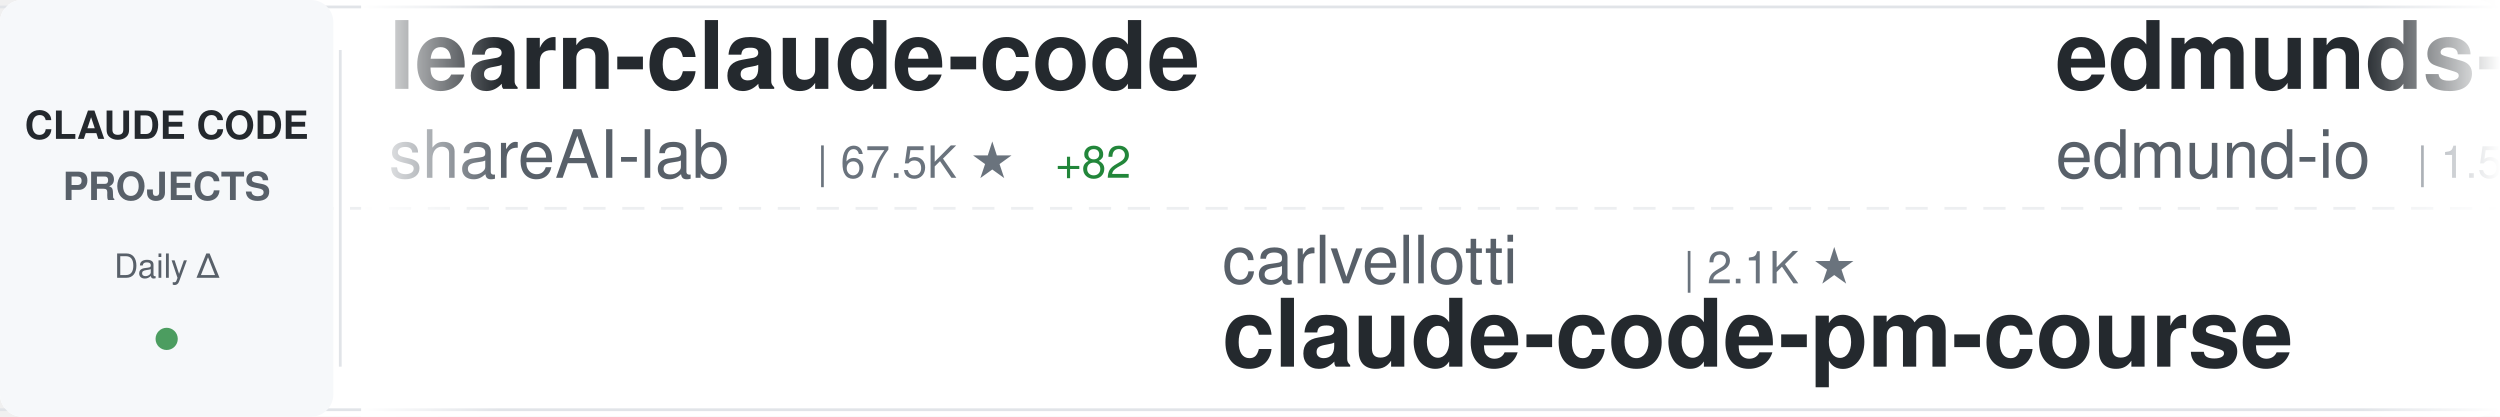
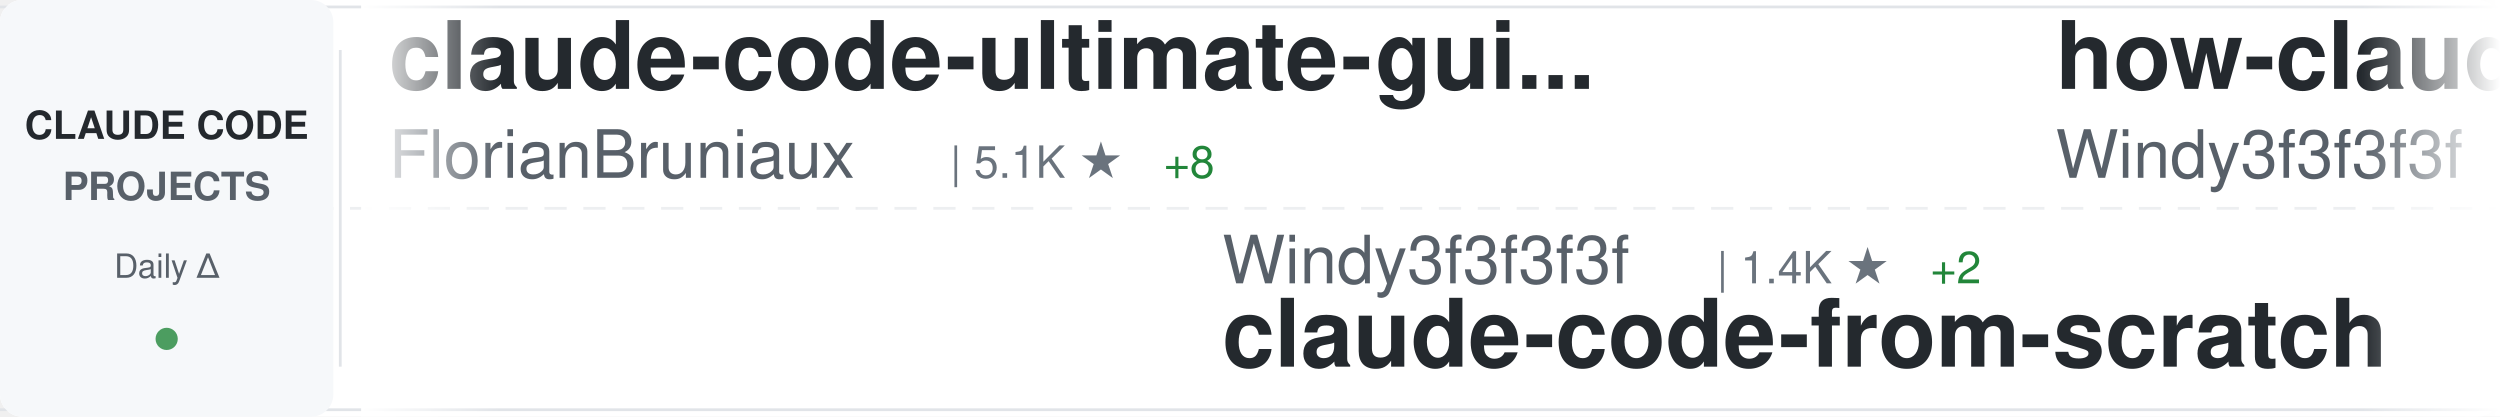
<svg xmlns="http://www.w3.org/2000/svg" width="900" height="150">
  <defs>
    <linearGradient id="awesomeLeftFade" x1="0%" y1="0%" x2="100%" y2="0%">
      <stop offset="0%" style="stop-color:#ffffff;stop-opacity:1" />
      <stop offset="100%" style="stop-color:#ffffff;stop-opacity:0" />
    </linearGradient>
    <linearGradient id="awesomeRightFade" x1="0%" y1="0%" x2="100%" y2="0%">
      <stop offset="0%" style="stop-color:#ffffff;stop-opacity:0" />
      <stop offset="100%" style="stop-color:#ffffff;stop-opacity:1" />
    </linearGradient>
  </defs>
  <rect width="900" height="150" fill="#ffffff" rx="8" />
  <rect x="0" y="2" width="900" height="1" fill="#e1e4e8" />
  <rect x="0" y="147" width="900" height="1" fill="#e1e4e8" />
  <line x1="0" y1="75" x2="900" y2="75" stroke="#e1e4e8" stroke-width="1" stroke-dasharray="8 6" opacity="0.6" />
  <rect x="0" y="0" width="120" height="150" fill="#f6f8fa" rx="8" />
  <text x="60" y="50" font-family="-apple-system, BlinkMacSystemFont, 'Segoe UI', Helvetica, Arial, sans-serif" font-size="14" font-weight="600" fill="#24292e" text-anchor="middle">CLAUDE CODE</text>
  <text x="60" y="72" font-family="-apple-system, BlinkMacSystemFont, 'Segoe UI', Helvetica, Arial, sans-serif" font-size="14" font-weight="600" fill="#586069" text-anchor="middle">PROJECTS</text>
  <text x="60" y="100" font-family="-apple-system, BlinkMacSystemFont, 'Segoe UI', Helvetica, Arial, sans-serif" font-size="12" font-weight="500" fill="#586069" text-anchor="middle">Daily Δ</text>
  <circle cx="60" cy="122" r="4" fill="#22863a" opacity="0.8" />
  <rect x="122" y="18" width="1" height="114" fill="#e1e4e8" />
  <clipPath id="awesomeTickerClip">
    <rect x="130" y="0" width="770" height="150" />
  </clipPath>
  <g clip-path="url(#awesomeTickerClip)">
    <g id="awesomeTickerItems">
      <animateTransform attributeName="transform" attributeType="XML" type="translate" from="0 0" to="-3000 0" dur="54s" repeatCount="indefinite" />
      <g transform="translate(0, 0)">
-         <text x="140" y="32" font-family="-apple-system, BlinkMacSystemFont, 'Segoe UI', Helvetica, Arial, sans-serif" font-size="34" font-weight="600" fill="#24292e">learn-claude-code</text>
-         <text x="140" y="64" font-family="-apple-system, BlinkMacSystemFont, 'Segoe UI', Helvetica, Arial, sans-serif" font-size="24" font-weight="400" fill="#586069">shareAI-lab</text>
-         <text x="294" y="64" font-family="-apple-system, BlinkMacSystemFont, 'Segoe UI', Helvetica, Arial, sans-serif" font-size="16" font-weight="500" fill="#6a737d">| 67.5K ★</text>
-         <text x="380" y="64" font-family="-apple-system, BlinkMacSystemFont, 'Segoe UI', Helvetica, Arial, sans-serif" font-size="16" font-weight="500" fill="#22863a"> +82</text>
+         <text x="140" y="32" font-family="-apple-system, BlinkMacSystemFont, 'Segoe UI', Helvetica, Arial, sans-serif" font-size="34" font-weight="600" fill="#24292e">claude-code-ultimate-gui...</text>
+         <text x="140" y="64" font-family="-apple-system, BlinkMacSystemFont, 'Segoe UI', Helvetica, Arial, sans-serif" font-size="24" font-weight="400" fill="#586069">FlorianBruniaux</text>
+         <text x="342" y="64" font-family="-apple-system, BlinkMacSystemFont, 'Segoe UI', Helvetica, Arial, sans-serif" font-size="16" font-weight="500" fill="#6a737d">| 5.1K ★</text>
+         <text x="419" y="64" font-family="-apple-system, BlinkMacSystemFont, 'Segoe UI', Helvetica, Arial, sans-serif" font-size="16" font-weight="500" fill="#22863a"> +8</text>
      </g>
      <g transform="translate(300, 0)">
-         <text x="140" y="102" font-family="-apple-system, BlinkMacSystemFont, 'Segoe UI', Helvetica, Arial, sans-serif" font-size="24" font-weight="400" fill="#586069">carlvellotti</text>
-         <text x="306" y="102" font-family="-apple-system, BlinkMacSystemFont, 'Segoe UI', Helvetica, Arial, sans-serif" font-size="16" font-weight="500" fill="#6a737d">| 2.1K ★</text>
-         <text x="140" y="132" font-family="-apple-system, BlinkMacSystemFont, 'Segoe UI', Helvetica, Arial, sans-serif" font-size="34" font-weight="600" fill="#24292e">claude-code-pm-course</text>
+         <text x="140" y="102" font-family="-apple-system, BlinkMacSystemFont, 'Segoe UI', Helvetica, Arial, sans-serif" font-size="24" font-weight="400" fill="#586069">Windy3f3f3f3f</text>
+         <text x="318" y="102" font-family="-apple-system, BlinkMacSystemFont, 'Segoe UI', Helvetica, Arial, sans-serif" font-size="16" font-weight="500" fill="#6a737d">| 1.4K ★</text>
+         <text x="395" y="102" font-family="-apple-system, BlinkMacSystemFont, 'Segoe UI', Helvetica, Arial, sans-serif" font-size="16" font-weight="500" fill="#22863a"> +2</text>
+         <text x="140" y="132" font-family="-apple-system, BlinkMacSystemFont, 'Segoe UI', Helvetica, Arial, sans-serif" font-size="34" font-weight="600" fill="#24292e">claude-code-from-scratch</text>
      </g>
      <g transform="translate(600, 0)">
-         <text x="140" y="32" font-family="-apple-system, BlinkMacSystemFont, 'Segoe UI', Helvetica, Arial, sans-serif" font-size="34" font-weight="600" fill="#24292e">edmunds-claude-code</text>
-         <text x="140" y="64" font-family="-apple-system, BlinkMacSystemFont, 'Segoe UI', Helvetica, Arial, sans-serif" font-size="24" font-weight="400" fill="#586069">edmund-io</text>
-         <text x="270" y="64" font-family="-apple-system, BlinkMacSystemFont, 'Segoe UI', Helvetica, Arial, sans-serif" font-size="16" font-weight="500" fill="#6a737d">| 1.5K ★</text>
+         <text x="140" y="32" font-family="-apple-system, BlinkMacSystemFont, 'Segoe UI', Helvetica, Arial, sans-serif" font-size="34" font-weight="600" fill="#24292e">how-claude-code-works</text>
+         <text x="140" y="64" font-family="-apple-system, BlinkMacSystemFont, 'Segoe UI', Helvetica, Arial, sans-serif" font-size="24" font-weight="400" fill="#586069">Windy3f3f3f3f</text>
+         <text x="318" y="64" font-family="-apple-system, BlinkMacSystemFont, 'Segoe UI', Helvetica, Arial, sans-serif" font-size="16" font-weight="500" fill="#6a737d">| 2.7K ★</text>
+         <text x="395" y="64" font-family="-apple-system, BlinkMacSystemFont, 'Segoe UI', Helvetica, Arial, sans-serif" font-size="16" font-weight="500" fill="#22863a"> +7</text>
      </g>
      <g transform="translate(900, 0)">
-         <text x="140" y="102" font-family="-apple-system, BlinkMacSystemFont, 'Segoe UI', Helvetica, Arial, sans-serif" font-size="24" font-weight="400" fill="#586069">anthropics</text>
-         <text x="282" y="102" font-family="-apple-system, BlinkMacSystemFont, 'Segoe UI', Helvetica, Arial, sans-serif" font-size="16" font-weight="500" fill="#6a737d">| 5.3K ★</text>
-         <text x="359" y="102" font-family="-apple-system, BlinkMacSystemFont, 'Segoe UI', Helvetica, Arial, sans-serif" font-size="16" font-weight="500" fill="#22863a"> +10</text>
-         <text x="140" y="132" font-family="-apple-system, BlinkMacSystemFont, 'Segoe UI', Helvetica, Arial, sans-serif" font-size="34" font-weight="600" fill="#24292e">claude-code-security-rev...</text>
+         <text x="140" y="102" font-family="-apple-system, BlinkMacSystemFont, 'Segoe UI', Helvetica, Arial, sans-serif" font-size="24" font-weight="400" fill="#586069">andrew-kramer-inno</text>
+         <text x="378" y="102" font-family="-apple-system, BlinkMacSystemFont, 'Segoe UI', Helvetica, Arial, sans-serif" font-size="16" font-weight="500" fill="#6a737d">| 589 ★</text>
+         <text x="140" y="132" font-family="-apple-system, BlinkMacSystemFont, 'Segoe UI', Helvetica, Arial, sans-serif" font-size="34" font-weight="600" fill="#24292e">claude-code-source-build</text>
      </g>
      <g transform="translate(1200, 0)">
-         <text x="140" y="32" font-family="-apple-system, BlinkMacSystemFont, 'Segoe UI', Helvetica, Arial, sans-serif" font-size="34" font-weight="600" fill="#24292e">Dive-into-Claude-Code</text>
-         <text x="140" y="64" font-family="-apple-system, BlinkMacSystemFont, 'Segoe UI', Helvetica, Arial, sans-serif" font-size="24" font-weight="400" fill="#586069">VILA-Lab</text>
-         <text x="258" y="64" font-family="-apple-system, BlinkMacSystemFont, 'Segoe UI', Helvetica, Arial, sans-serif" font-size="16" font-weight="500" fill="#6a737d">| 1.7K ★</text>
-         <text x="335" y="64" font-family="-apple-system, BlinkMacSystemFont, 'Segoe UI', Helvetica, Arial, sans-serif" font-size="16" font-weight="500" fill="#22863a"> +12</text>
+         <text x="140" y="32" font-family="-apple-system, BlinkMacSystemFont, 'Segoe UI', Helvetica, Arial, sans-serif" font-size="34" font-weight="600" fill="#24292e">claude-code-sourcemap</text>
+         <text x="140" y="64" font-family="-apple-system, BlinkMacSystemFont, 'Segoe UI', Helvetica, Arial, sans-serif" font-size="24" font-weight="400" fill="#586069">ChinaSiro</text>
+         <text x="270" y="64" font-family="-apple-system, BlinkMacSystemFont, 'Segoe UI', Helvetica, Arial, sans-serif" font-size="16" font-weight="500" fill="#6a737d">| 9.4K ★</text>
+         <text x="347" y="64" font-family="-apple-system, BlinkMacSystemFont, 'Segoe UI', Helvetica, Arial, sans-serif" font-size="16" font-weight="500" fill="#22863a"> +8</text>
      </g>
      <g transform="translate(1500, 0)">
-         <text x="140" y="102" font-family="-apple-system, BlinkMacSystemFont, 'Segoe UI', Helvetica, Arial, sans-serif" font-size="24" font-weight="400" fill="#586069">disler</text>
-         <text x="234" y="102" font-family="-apple-system, BlinkMacSystemFont, 'Segoe UI', Helvetica, Arial, sans-serif" font-size="16" font-weight="500" fill="#6a737d">| 3.8K ★</text>
-         <text x="311" y="102" font-family="-apple-system, BlinkMacSystemFont, 'Segoe UI', Helvetica, Arial, sans-serif" font-size="16" font-weight="500" fill="#22863a"> +4</text>
-         <text x="140" y="132" font-family="-apple-system, BlinkMacSystemFont, 'Segoe UI', Helvetica, Arial, sans-serif" font-size="34" font-weight="600" fill="#24292e">claude-code-hooks-master...</text>
+         <text x="140" y="102" font-family="-apple-system, BlinkMacSystemFont, 'Segoe UI', Helvetica, Arial, sans-serif" font-size="24" font-weight="400" fill="#586069">zstmfhy</text>
+         <text x="246" y="102" font-family="-apple-system, BlinkMacSystemFont, 'Segoe UI', Helvetica, Arial, sans-serif" font-size="16" font-weight="500" fill="#6a737d">| 190 ★</text>
+         <text x="140" y="132" font-family="-apple-system, BlinkMacSystemFont, 'Segoe UI', Helvetica, Arial, sans-serif" font-size="34" font-weight="600" fill="#24292e">Claude-code</text>
      </g>
      <g transform="translate(1800, 0)">
-         <text x="140" y="32" font-family="-apple-system, BlinkMacSystemFont, 'Segoe UI', Helvetica, Arial, sans-serif" font-size="34" font-weight="600" fill="#24292e">Claude-Code-Workflow</text>
-         <text x="140" y="64" font-family="-apple-system, BlinkMacSystemFont, 'Segoe UI', Helvetica, Arial, sans-serif" font-size="24" font-weight="400" fill="#586069">catlog22</text>
-         <text x="258" y="64" font-family="-apple-system, BlinkMacSystemFont, 'Segoe UI', Helvetica, Arial, sans-serif" font-size="16" font-weight="500" fill="#6a737d">| 2.1K ★</text>
-         <text x="335" y="64" font-family="-apple-system, BlinkMacSystemFont, 'Segoe UI', Helvetica, Arial, sans-serif" font-size="16" font-weight="500" fill="#22863a"> +2</text>
+         <text x="140" y="32" font-family="-apple-system, BlinkMacSystemFont, 'Segoe UI', Helvetica, Arial, sans-serif" font-size="34" font-weight="600" fill="#24292e">skills</text>
+         <text x="140" y="64" font-family="-apple-system, BlinkMacSystemFont, 'Segoe UI', Helvetica, Arial, sans-serif" font-size="24" font-weight="400" fill="#586069">anthropics</text>
+         <text x="282" y="64" font-family="-apple-system, BlinkMacSystemFont, 'Segoe UI', Helvetica, Arial, sans-serif" font-size="16" font-weight="500" fill="#6a737d">| 153.0K ★</text>
+         <text x="377" y="64" font-family="-apple-system, BlinkMacSystemFont, 'Segoe UI', Helvetica, Arial, sans-serif" font-size="16" font-weight="500" fill="#22863a"> +354</text>
      </g>
      <g transform="translate(2100, 0)">
-         <text x="140" y="102" font-family="-apple-system, BlinkMacSystemFont, 'Segoe UI', Helvetica, Arial, sans-serif" font-size="24" font-weight="400" fill="#586069">lorryjovens-hub</text>
-         <text x="342" y="102" font-family="-apple-system, BlinkMacSystemFont, 'Segoe UI', Helvetica, Arial, sans-serif" font-size="16" font-weight="500" fill="#6a737d">| 1.6K ★</text>
-         <text x="419" y="102" font-family="-apple-system, BlinkMacSystemFont, 'Segoe UI', Helvetica, Arial, sans-serif" font-size="16" font-weight="500" fill="#22863a"> +1</text>
-         <text x="140" y="132" font-family="-apple-system, BlinkMacSystemFont, 'Segoe UI', Helvetica, Arial, sans-serif" font-size="34" font-weight="600" fill="#24292e">claude-code-rust</text>
+         <text x="140" y="102" font-family="-apple-system, BlinkMacSystemFont, 'Segoe UI', Helvetica, Arial, sans-serif" font-size="24" font-weight="400" fill="#586069">repowise-dev</text>
+         <text x="306" y="102" font-family="-apple-system, BlinkMacSystemFont, 'Segoe UI', Helvetica, Arial, sans-serif" font-size="16" font-weight="500" fill="#6a737d">| 1.1K ★</text>
+         <text x="383" y="102" font-family="-apple-system, BlinkMacSystemFont, 'Segoe UI', Helvetica, Arial, sans-serif" font-size="16" font-weight="500" fill="#22863a"> +3</text>
+         <text x="140" y="132" font-family="-apple-system, BlinkMacSystemFont, 'Segoe UI', Helvetica, Arial, sans-serif" font-size="34" font-weight="600" fill="#24292e">claude-code-prompts</text>
      </g>
      <g transform="translate(2400, 0)">
-         <text x="140" y="32" font-family="-apple-system, BlinkMacSystemFont, 'Segoe UI', Helvetica, Arial, sans-serif" font-size="34" font-weight="600" fill="#24292e">Claude-Code</text>
-         <text x="140" y="64" font-family="-apple-system, BlinkMacSystemFont, 'Segoe UI', Helvetica, Arial, sans-serif" font-size="24" font-weight="400" fill="#586069">pengchengneo</text>
+         <text x="140" y="32" font-family="-apple-system, BlinkMacSystemFont, 'Segoe UI', Helvetica, Arial, sans-serif" font-size="34" font-weight="600" fill="#24292e">claude-code-video-toolki...</text>
+         <text x="140" y="64" font-family="-apple-system, BlinkMacSystemFont, 'Segoe UI', Helvetica, Arial, sans-serif" font-size="24" font-weight="400" fill="#586069">digitalsamba</text>
        <text x="306" y="64" font-family="-apple-system, BlinkMacSystemFont, 'Segoe UI', Helvetica, Arial, sans-serif" font-size="16" font-weight="500" fill="#6a737d">| 1.5K ★</text>
-         <text x="383" y="64" font-family="-apple-system, BlinkMacSystemFont, 'Segoe UI', Helvetica, Arial, sans-serif" font-size="16" font-weight="500" fill="#22863a"> +4</text>
+         <text x="383" y="64" font-family="-apple-system, BlinkMacSystemFont, 'Segoe UI', Helvetica, Arial, sans-serif" font-size="16" font-weight="500" fill="#22863a"> +8</text>
      </g>
      <g transform="translate(2700, 0)">
-         <text x="140" y="102" font-family="-apple-system, BlinkMacSystemFont, 'Segoe UI', Helvetica, Arial, sans-serif" font-size="24" font-weight="400" fill="#586069">rohitg00</text>
-         <text x="258" y="102" font-family="-apple-system, BlinkMacSystemFont, 'Segoe UI', Helvetica, Arial, sans-serif" font-size="16" font-weight="500" fill="#6a737d">| 2.1K ★</text>
-         <text x="335" y="102" font-family="-apple-system, BlinkMacSystemFont, 'Segoe UI', Helvetica, Arial, sans-serif" font-size="16" font-weight="500" fill="#22863a"> +11</text>
-         <text x="140" y="132" font-family="-apple-system, BlinkMacSystemFont, 'Segoe UI', Helvetica, Arial, sans-serif" font-size="34" font-weight="600" fill="#24292e">awesome-claude-code-tool...</text>
+         <text x="140" y="102" font-family="-apple-system, BlinkMacSystemFont, 'Segoe UI', Helvetica, Arial, sans-serif" font-size="24" font-weight="400" fill="#586069">SeemSeam</text>
+         <text x="258" y="102" font-family="-apple-system, BlinkMacSystemFont, 'Segoe UI', Helvetica, Arial, sans-serif" font-size="16" font-weight="500" fill="#6a737d">| 3.0K ★</text>
+         <text x="335" y="102" font-family="-apple-system, BlinkMacSystemFont, 'Segoe UI', Helvetica, Arial, sans-serif" font-size="16" font-weight="500" fill="#22863a"> +8</text>
+         <text x="140" y="132" font-family="-apple-system, BlinkMacSystemFont, 'Segoe UI', Helvetica, Arial, sans-serif" font-size="34" font-weight="600" fill="#24292e">claude_codex_bridge</text>
      </g>
      <g transform="translate(3000, 0)">
-         <text x="140" y="32" font-family="-apple-system, BlinkMacSystemFont, 'Segoe UI', Helvetica, Arial, sans-serif" font-size="34" font-weight="600" fill="#24292e">learn-claude-code</text>
-         <text x="140" y="64" font-family="-apple-system, BlinkMacSystemFont, 'Segoe UI', Helvetica, Arial, sans-serif" font-size="24" font-weight="400" fill="#586069">shareAI-lab</text>
-         <text x="294" y="64" font-family="-apple-system, BlinkMacSystemFont, 'Segoe UI', Helvetica, Arial, sans-serif" font-size="16" font-weight="500" fill="#6a737d">| 67.5K ★</text>
-         <text x="380" y="64" font-family="-apple-system, BlinkMacSystemFont, 'Segoe UI', Helvetica, Arial, sans-serif" font-size="16" font-weight="500" fill="#22863a"> +82</text>
+         <text x="140" y="32" font-family="-apple-system, BlinkMacSystemFont, 'Segoe UI', Helvetica, Arial, sans-serif" font-size="34" font-weight="600" fill="#24292e">claude-code-ultimate-gui...</text>
+         <text x="140" y="64" font-family="-apple-system, BlinkMacSystemFont, 'Segoe UI', Helvetica, Arial, sans-serif" font-size="24" font-weight="400" fill="#586069">FlorianBruniaux</text>
+         <text x="342" y="64" font-family="-apple-system, BlinkMacSystemFont, 'Segoe UI', Helvetica, Arial, sans-serif" font-size="16" font-weight="500" fill="#6a737d">| 5.1K ★</text>
+         <text x="419" y="64" font-family="-apple-system, BlinkMacSystemFont, 'Segoe UI', Helvetica, Arial, sans-serif" font-size="16" font-weight="500" fill="#22863a"> +8</text>
      </g>
      <g transform="translate(3300, 0)">
-         <text x="140" y="102" font-family="-apple-system, BlinkMacSystemFont, 'Segoe UI', Helvetica, Arial, sans-serif" font-size="24" font-weight="400" fill="#586069">carlvellotti</text>
-         <text x="306" y="102" font-family="-apple-system, BlinkMacSystemFont, 'Segoe UI', Helvetica, Arial, sans-serif" font-size="16" font-weight="500" fill="#6a737d">| 2.1K ★</text>
-         <text x="140" y="132" font-family="-apple-system, BlinkMacSystemFont, 'Segoe UI', Helvetica, Arial, sans-serif" font-size="34" font-weight="600" fill="#24292e">claude-code-pm-course</text>
+         <text x="140" y="102" font-family="-apple-system, BlinkMacSystemFont, 'Segoe UI', Helvetica, Arial, sans-serif" font-size="24" font-weight="400" fill="#586069">Windy3f3f3f3f</text>
+         <text x="318" y="102" font-family="-apple-system, BlinkMacSystemFont, 'Segoe UI', Helvetica, Arial, sans-serif" font-size="16" font-weight="500" fill="#6a737d">| 1.4K ★</text>
+         <text x="395" y="102" font-family="-apple-system, BlinkMacSystemFont, 'Segoe UI', Helvetica, Arial, sans-serif" font-size="16" font-weight="500" fill="#22863a"> +2</text>
+         <text x="140" y="132" font-family="-apple-system, BlinkMacSystemFont, 'Segoe UI', Helvetica, Arial, sans-serif" font-size="34" font-weight="600" fill="#24292e">claude-code-from-scratch</text>
      </g>
      <g transform="translate(3600, 0)">
-         <text x="140" y="32" font-family="-apple-system, BlinkMacSystemFont, 'Segoe UI', Helvetica, Arial, sans-serif" font-size="34" font-weight="600" fill="#24292e">edmunds-claude-code</text>
-         <text x="140" y="64" font-family="-apple-system, BlinkMacSystemFont, 'Segoe UI', Helvetica, Arial, sans-serif" font-size="24" font-weight="400" fill="#586069">edmund-io</text>
-         <text x="270" y="64" font-family="-apple-system, BlinkMacSystemFont, 'Segoe UI', Helvetica, Arial, sans-serif" font-size="16" font-weight="500" fill="#6a737d">| 1.5K ★</text>
+         <text x="140" y="32" font-family="-apple-system, BlinkMacSystemFont, 'Segoe UI', Helvetica, Arial, sans-serif" font-size="34" font-weight="600" fill="#24292e">how-claude-code-works</text>
+         <text x="140" y="64" font-family="-apple-system, BlinkMacSystemFont, 'Segoe UI', Helvetica, Arial, sans-serif" font-size="24" font-weight="400" fill="#586069">Windy3f3f3f3f</text>
+         <text x="318" y="64" font-family="-apple-system, BlinkMacSystemFont, 'Segoe UI', Helvetica, Arial, sans-serif" font-size="16" font-weight="500" fill="#6a737d">| 2.7K ★</text>
+         <text x="395" y="64" font-family="-apple-system, BlinkMacSystemFont, 'Segoe UI', Helvetica, Arial, sans-serif" font-size="16" font-weight="500" fill="#22863a"> +7</text>
      </g>
      <g transform="translate(3900, 0)">
-         <text x="140" y="102" font-family="-apple-system, BlinkMacSystemFont, 'Segoe UI', Helvetica, Arial, sans-serif" font-size="24" font-weight="400" fill="#586069">anthropics</text>
-         <text x="282" y="102" font-family="-apple-system, BlinkMacSystemFont, 'Segoe UI', Helvetica, Arial, sans-serif" font-size="16" font-weight="500" fill="#6a737d">| 5.3K ★</text>
-         <text x="359" y="102" font-family="-apple-system, BlinkMacSystemFont, 'Segoe UI', Helvetica, Arial, sans-serif" font-size="16" font-weight="500" fill="#22863a"> +10</text>
-         <text x="140" y="132" font-family="-apple-system, BlinkMacSystemFont, 'Segoe UI', Helvetica, Arial, sans-serif" font-size="34" font-weight="600" fill="#24292e">claude-code-security-rev...</text>
+         <text x="140" y="102" font-family="-apple-system, BlinkMacSystemFont, 'Segoe UI', Helvetica, Arial, sans-serif" font-size="24" font-weight="400" fill="#586069">andrew-kramer-inno</text>
+         <text x="378" y="102" font-family="-apple-system, BlinkMacSystemFont, 'Segoe UI', Helvetica, Arial, sans-serif" font-size="16" font-weight="500" fill="#6a737d">| 589 ★</text>
+         <text x="140" y="132" font-family="-apple-system, BlinkMacSystemFont, 'Segoe UI', Helvetica, Arial, sans-serif" font-size="34" font-weight="600" fill="#24292e">claude-code-source-build</text>
      </g>
    </g>
  </g>
  <rect x="130" y="0" width="50" height="150" fill="url(#awesomeLeftFade)" />
  <rect x="850" y="0" width="50" height="150" fill="url(#awesomeRightFade)" />
</svg>
